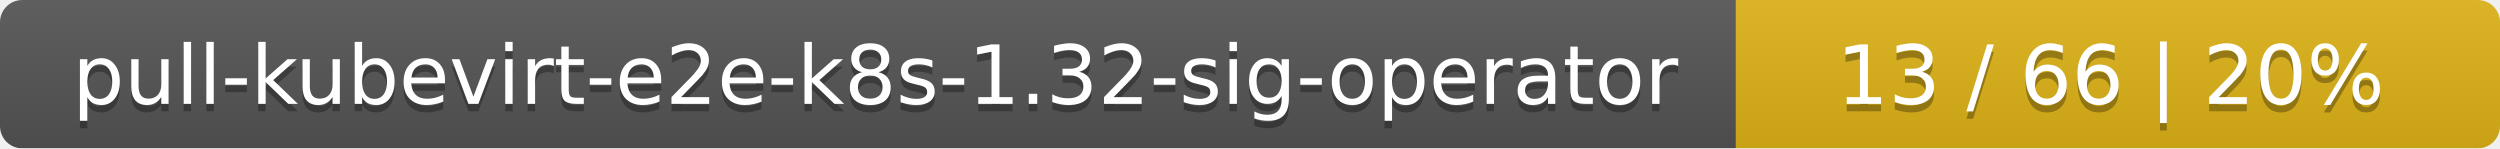
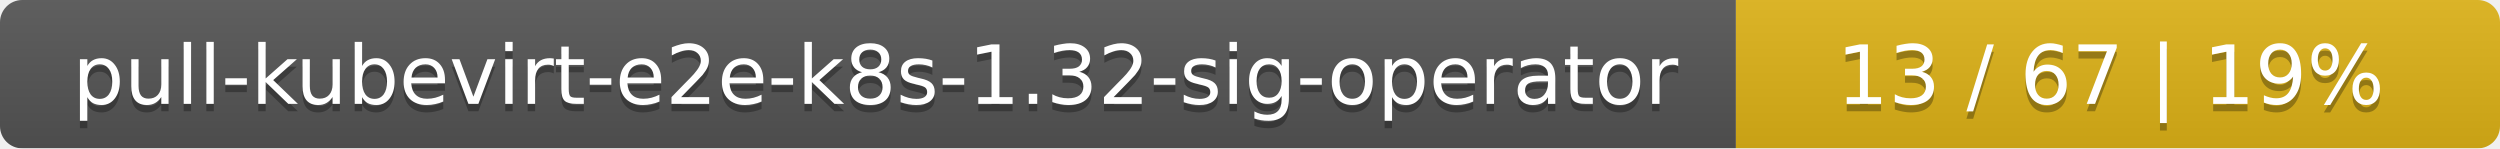
<svg xmlns="http://www.w3.org/2000/svg" width="337" height="20">
  <linearGradient id="smooth" x2="0" y2="100%">
    <stop offset="0" stop-color="#bbb" stop-opacity=".1" />
    <stop offset="1" stop-opacity=".1" />
  </linearGradient>
  <mask id="round">
    <rect width="337" height="20" rx="3" fill="#fff" />
  </mask>
  <g mask="url(#round)">
    <rect width="234" height="20" fill="#555" />
    <rect x="234" width="103" height="20" fill="#dfb317" />
    <rect width="337" height="20" fill="url(#smooth)" />
  </g>
  <g fill="#fff" text-anchor="middle" font-family="DejaVu Sans,Verdana,Geneva,sans-serif" font-size="11">
    <text x="118" y="15" fill="#010101" fill-opacity=".3">pull-kubevirt-e2e-k8s-1.32-sig-operator</text>
    <text x="118" y="14">pull-kubevirt-e2e-k8s-1.32-sig-operator</text>
-     <text x="284.5" y="15" fill="#010101" fill-opacity=".3">13 / 66    |    20%</text>
-     <text x="284.5" y="14">13 / 66    |    20%</text>
+     <text x="284.5" y="15" fill="#010101" fill-opacity=".3">13 / 67    |    19%</text>
+     <text x="284.5" y="14">13 / 67    |    19%</text>
  </g>
</svg>
